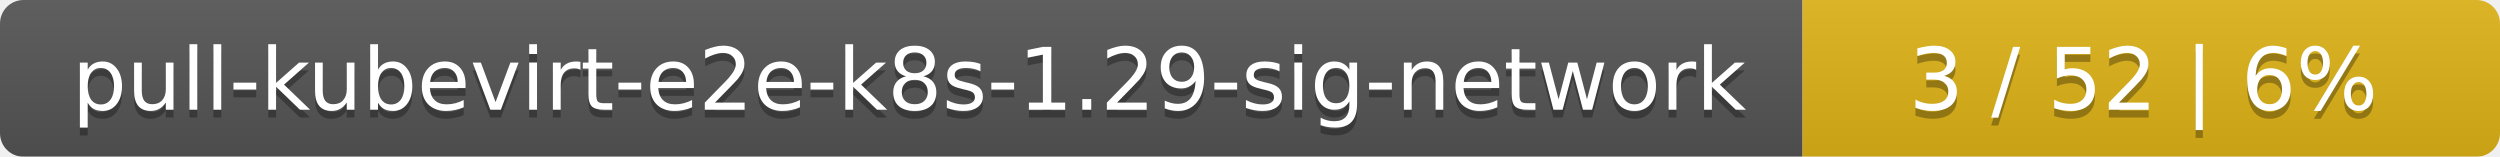
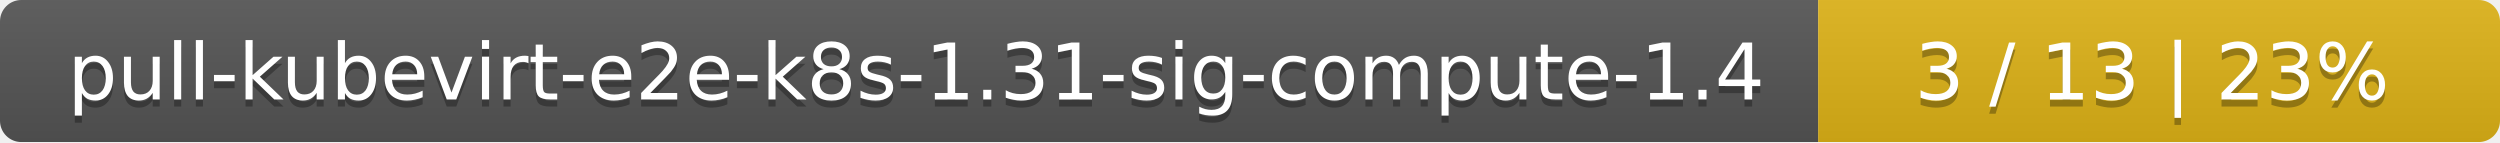
- <svg xmlns="http://www.w3.org/2000/svg" width="319" height="20">
+ <svg xmlns="http://www.w3.org/2000/svg" width="352" height="20">
  <linearGradient id="smooth" x2="0" y2="100%">
    <stop offset="0" stop-color="#bbb" stop-opacity=".1" />
    <stop offset="1" stop-opacity=".1" />
  </linearGradient>
  <mask id="round">
-     <rect width="319" height="20" rx="3" fill="#fff" />
+     <rect width="352" height="20" rx="3" fill="#fff" />
  </mask>
  <g mask="url(#round)">
-     <rect width="230" height="20" fill="#555" />
-     <rect x="230" width="89" height="20" fill="#dfb317" />
-     <rect width="319" height="20" fill="url(#smooth)" />
+     <rect width="256" height="20" fill="#555" />
+     <rect x="256" width="96" height="20" fill="#dfb317" />
+     <rect width="352" height="20" fill="url(#smooth)" />
  </g>
  <g fill="#fff" text-anchor="middle" font-family="DejaVu Sans,Verdana,Geneva,sans-serif" font-size="11">
-     <text x="116" y="15" fill="#010101" fill-opacity=".3">pull-kubevirt-e2e-k8s-1.29-sig-network</text>
-     <text x="116" y="14">pull-kubevirt-e2e-k8s-1.29-sig-network</text>
-     <text x="273.5" y="15" fill="#010101" fill-opacity=".3">3 / 52    |    6%</text>
-     <text x="273.5" y="14">3 / 52    |    6%</text>
+     <text x="129" y="15" fill="#010101" fill-opacity=".3">pull-kubevirt-e2e-k8s-1.31-sig-compute-1.4</text>
+     <text x="129" y="14">pull-kubevirt-e2e-k8s-1.31-sig-compute-1.4</text>
+     <text x="303" y="15" fill="#010101" fill-opacity=".3">3 / 13    |    23%</text>
+     <text x="303" y="14">3 / 13    |    23%</text>
  </g>
</svg>
